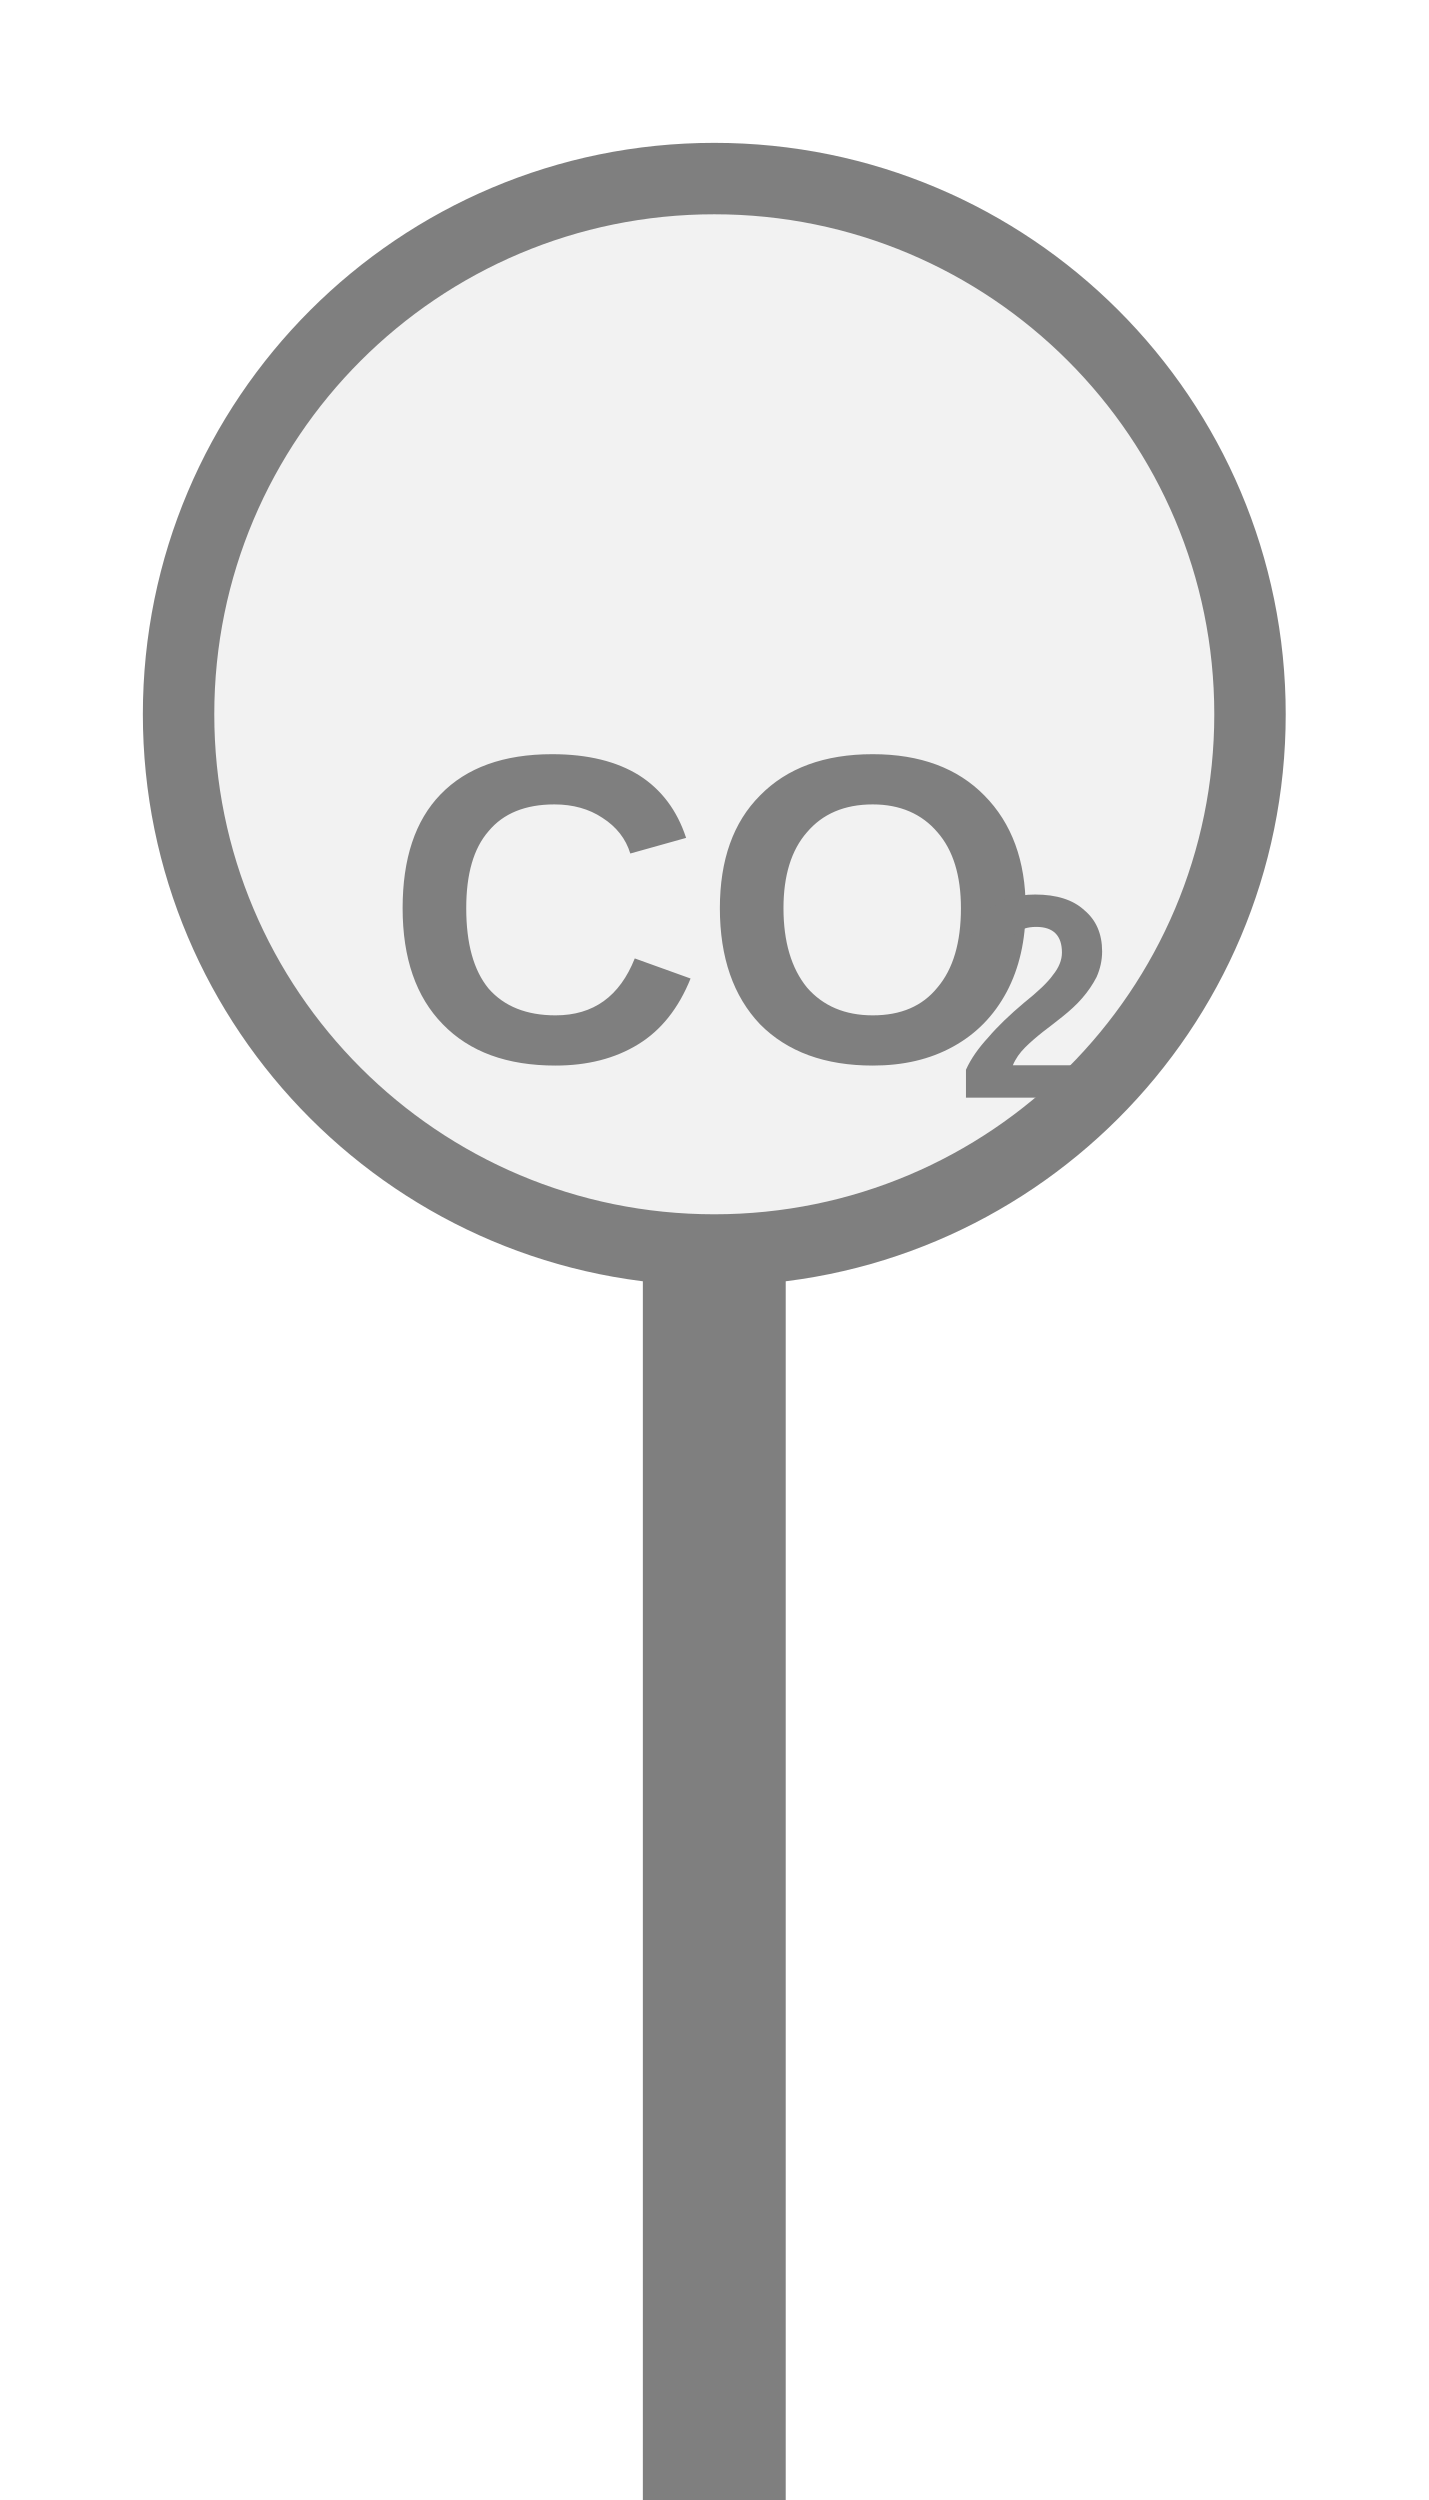
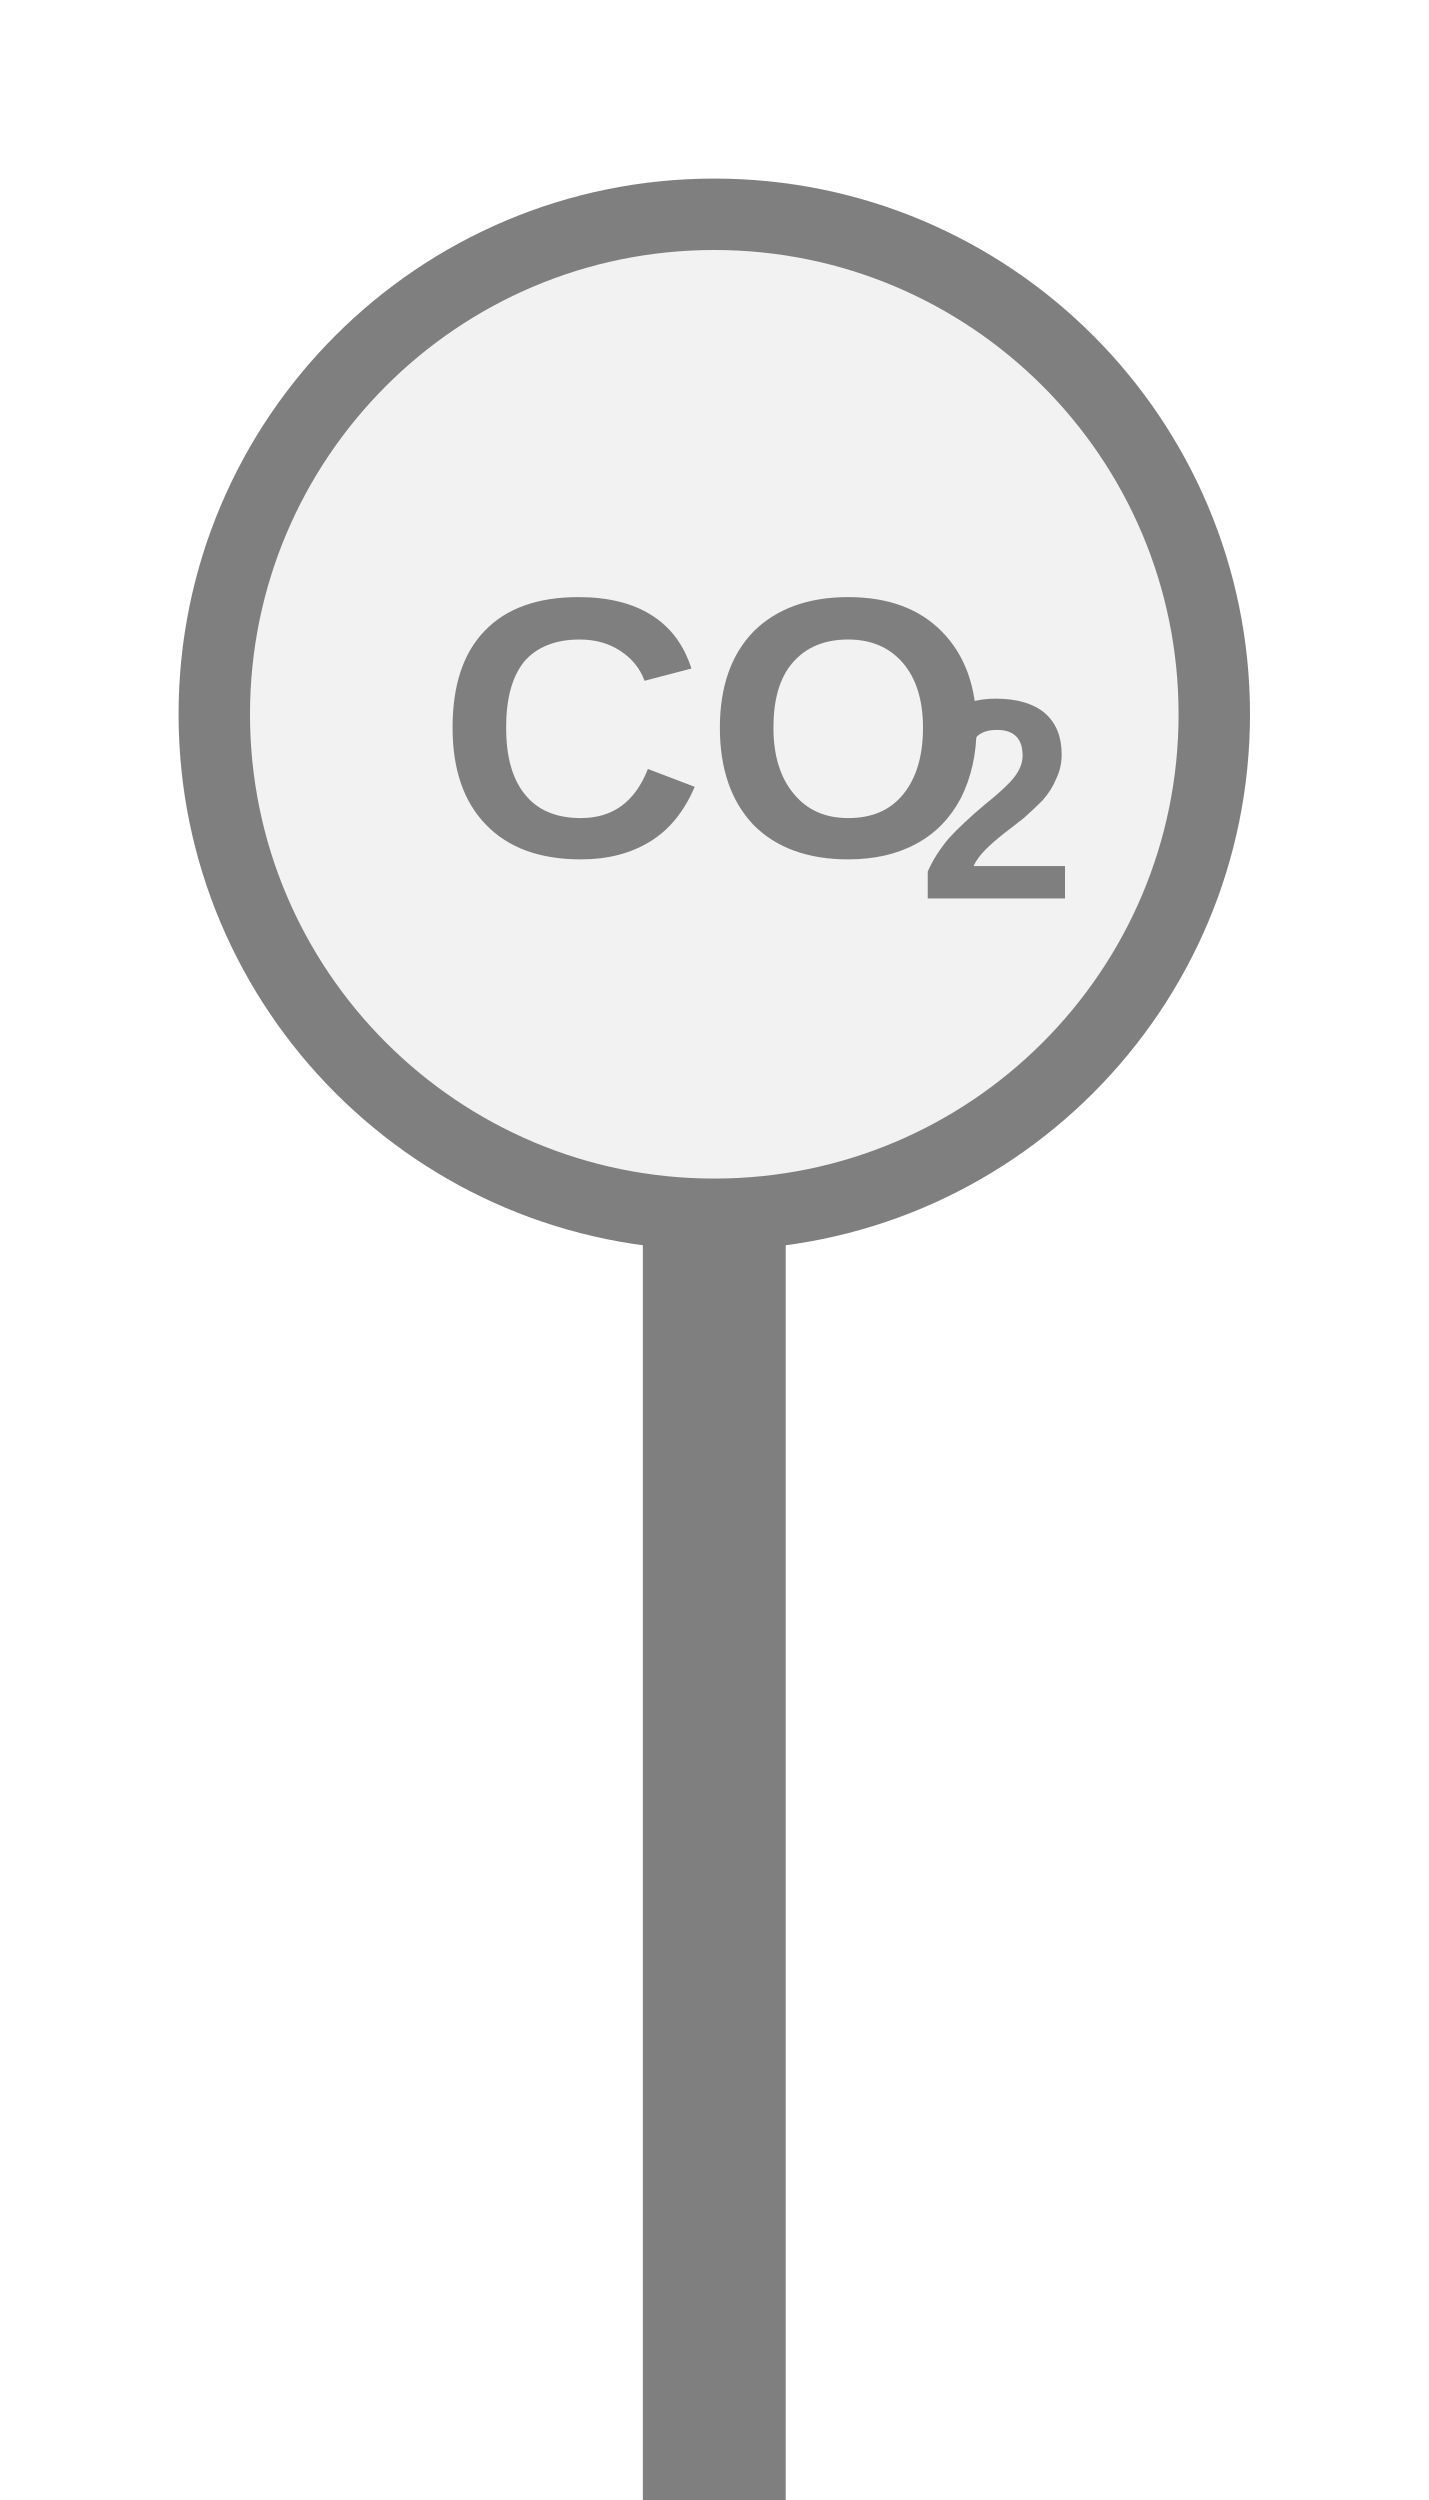
<svg xmlns="http://www.w3.org/2000/svg" width="20px" height="35px" viewBox="0 0 20 35">
-   <rect x="9" y="17.5" width="2" height="18" fill="#7f7f7f" />
-   <circle cx="10" cy="10" r="7.5" fill="#f2f2f2" stroke="#7f7f7f" stroke-width="1" />
-   <text x="10" y="13.111" fill="#7f7f7f" font-family="Arial, Helvetica, sans-serif" font-size="6.15" font-style="normal" font-weight="600" text-anchor="middle" dominant-baseline="middle">CO</text>
-   <text x="13.383" y="14.218" fill="#7f7f7f" font-family="Arial, Helvetica, sans-serif" font-size="4.059" font-style="normal" font-weight="600" text-anchor="start" dominant-baseline="middle">2</text>
+   <rect x="9" y="17" width="2" height="18.5" fill="#7f7f7f" />
+   <circle cx="10" cy="10" r="7" fill="#f2f2f2" stroke="#7f7f7f" stroke-width="1" />
+   <text x="10" y="10.511" fill="#7f7f7f" font-family="Arial, Helvetica, sans-serif" font-size="5.18" font-style="normal" font-weight="600" text-anchor="middle" dominant-baseline="middle">CO</text>
+   <text x="12.849" y="11.444" fill="#7f7f7f" font-family="Arial, Helvetica, sans-serif" font-size="4" font-style="normal" font-weight="600" text-anchor="start" dominant-baseline="middle">2</text>
</svg>
